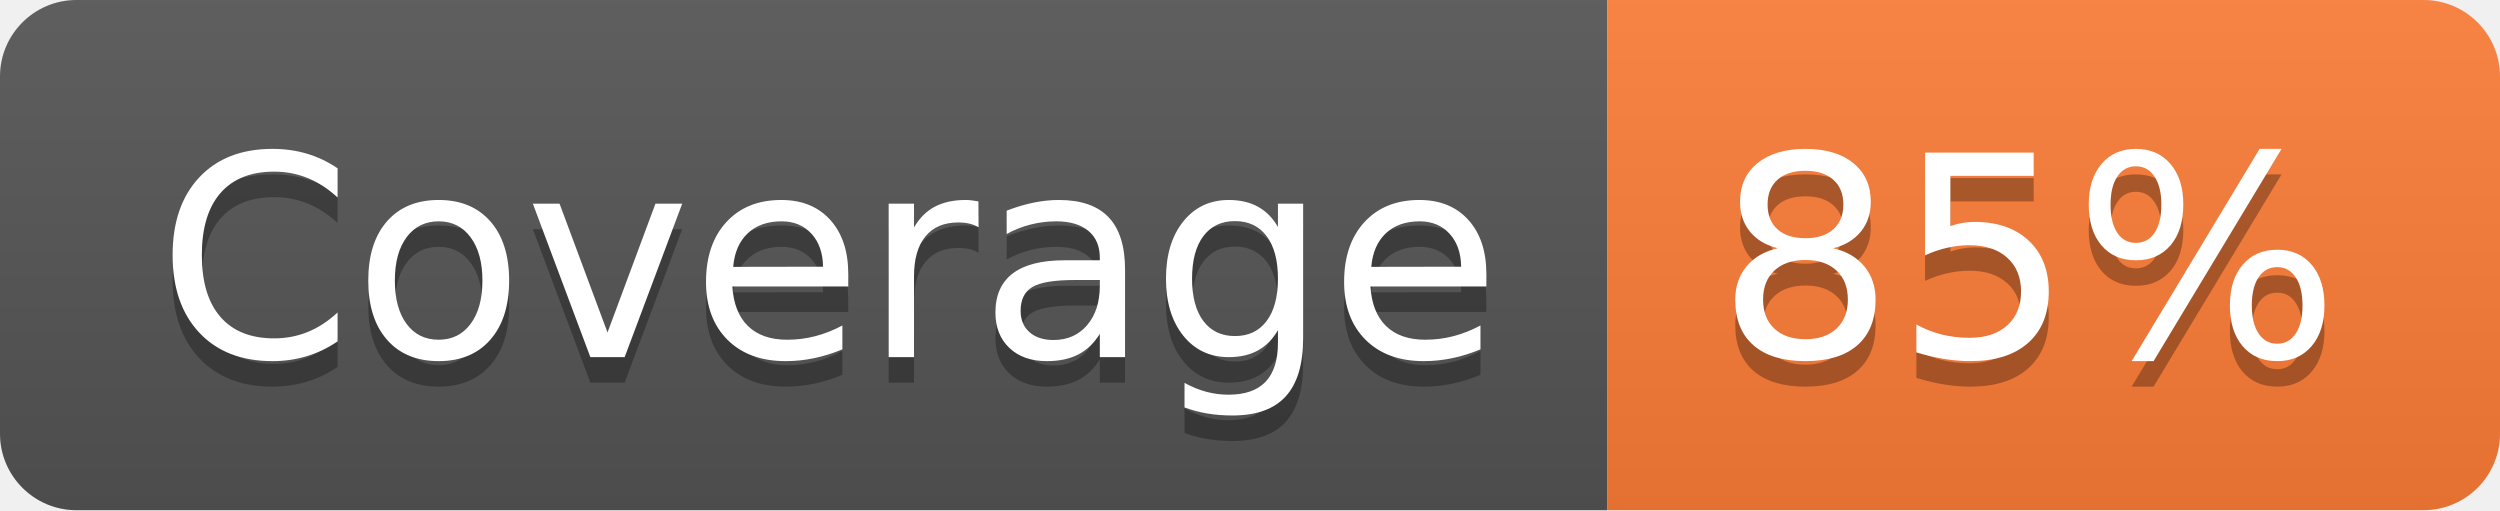
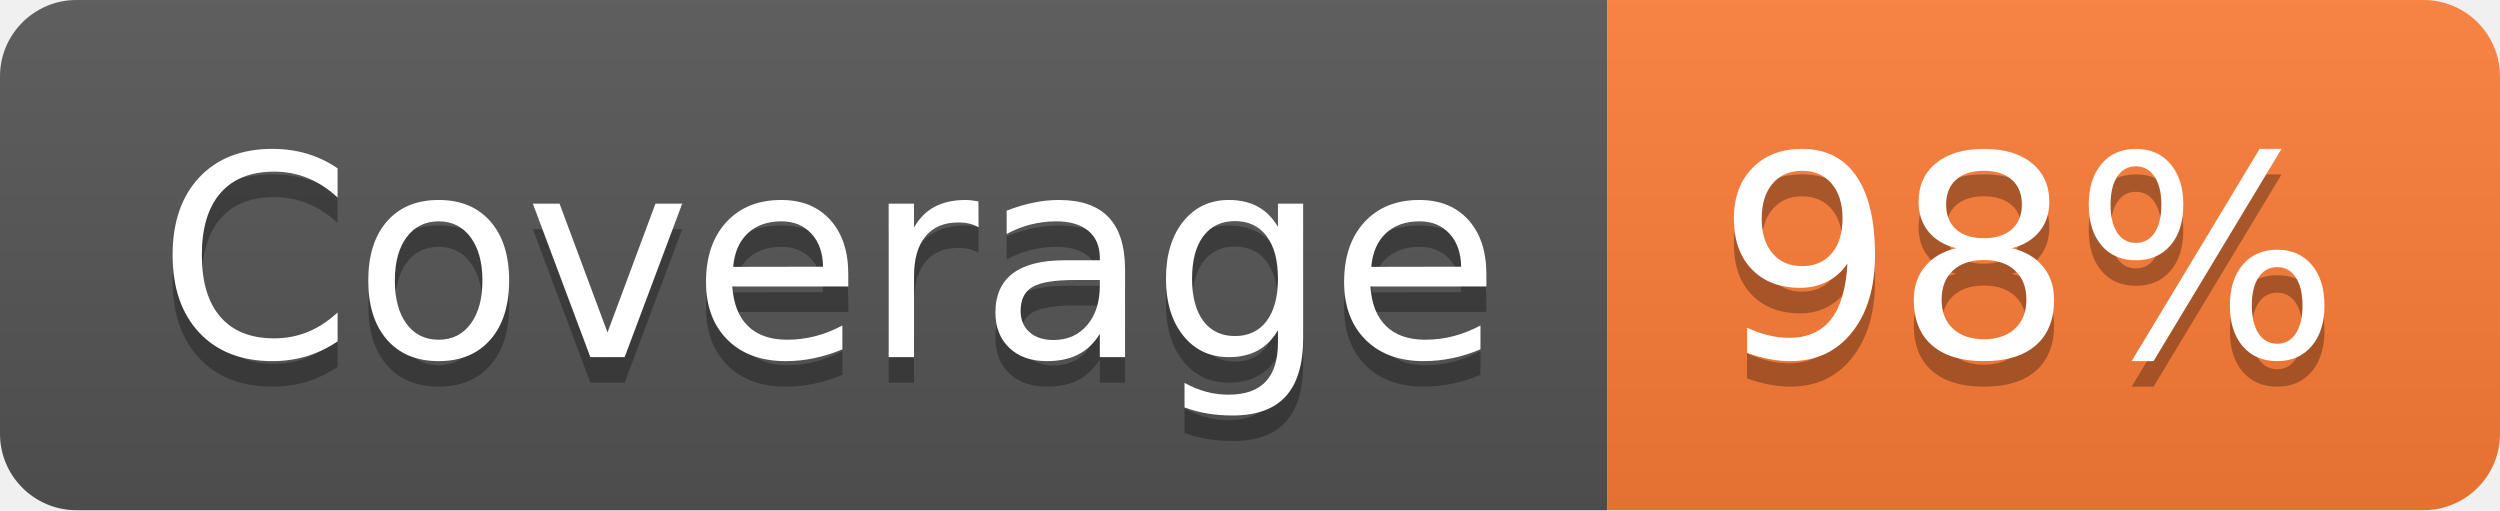
- <svg xmlns="http://www.w3.org/2000/svg" width="98" height="20" role="img" aria-label="Coverage: 85%">
+ <svg xmlns="http://www.w3.org/2000/svg" width="98" height="20" role="img" aria-label="Coverage: 98%">
  <linearGradient id="s" x2="0" y2="100%">
    <stop offset="0" stop-color="#bbb" stop-opacity=".1" />
    <stop offset="1" stop-opacity=".1" />
  </linearGradient>
  <clipPath id="r">
    <rect width="98" height="20" rx="3" fill="#fff" />
  </clipPath>
  <g clip-path="url(#r)">
    <rect width="63" height="20" fill="#555" />
    <rect x="63" width="35" height="20" fill="#fe7d37" />
    <rect width="98" height="20" fill="url(#s)" />
  </g>
  <g fill="#fff" text-anchor="middle" font-family="Verdana,Geneva,DejaVu Sans,sans-serif" text-rendering="geometricPrecision" font-size="110">
    <text aria-hidden="true" x="325" y="150" fill="#010101" fill-opacity=".3" transform="scale(.1)" textLength="530">Coverage</text>
    <text x="325" y="140" transform="scale(.1)" fill="#fff" textLength="530">Coverage</text>
-     <text aria-hidden="true" x="795" y="150" fill="#010101" fill-opacity=".3" transform="scale(.1)" textLength="250">85%</text>
-     <text x="795" y="140" transform="scale(.1)" fill="#fff" textLength="250">85%</text>
+     <text aria-hidden="true" x="795" y="150" fill="#010101" fill-opacity=".3" transform="scale(.1)" textLength="250">98%</text>
+     <text x="795" y="140" transform="scale(.1)" fill="#fff" textLength="250">98%</text>
  </g>
</svg>
